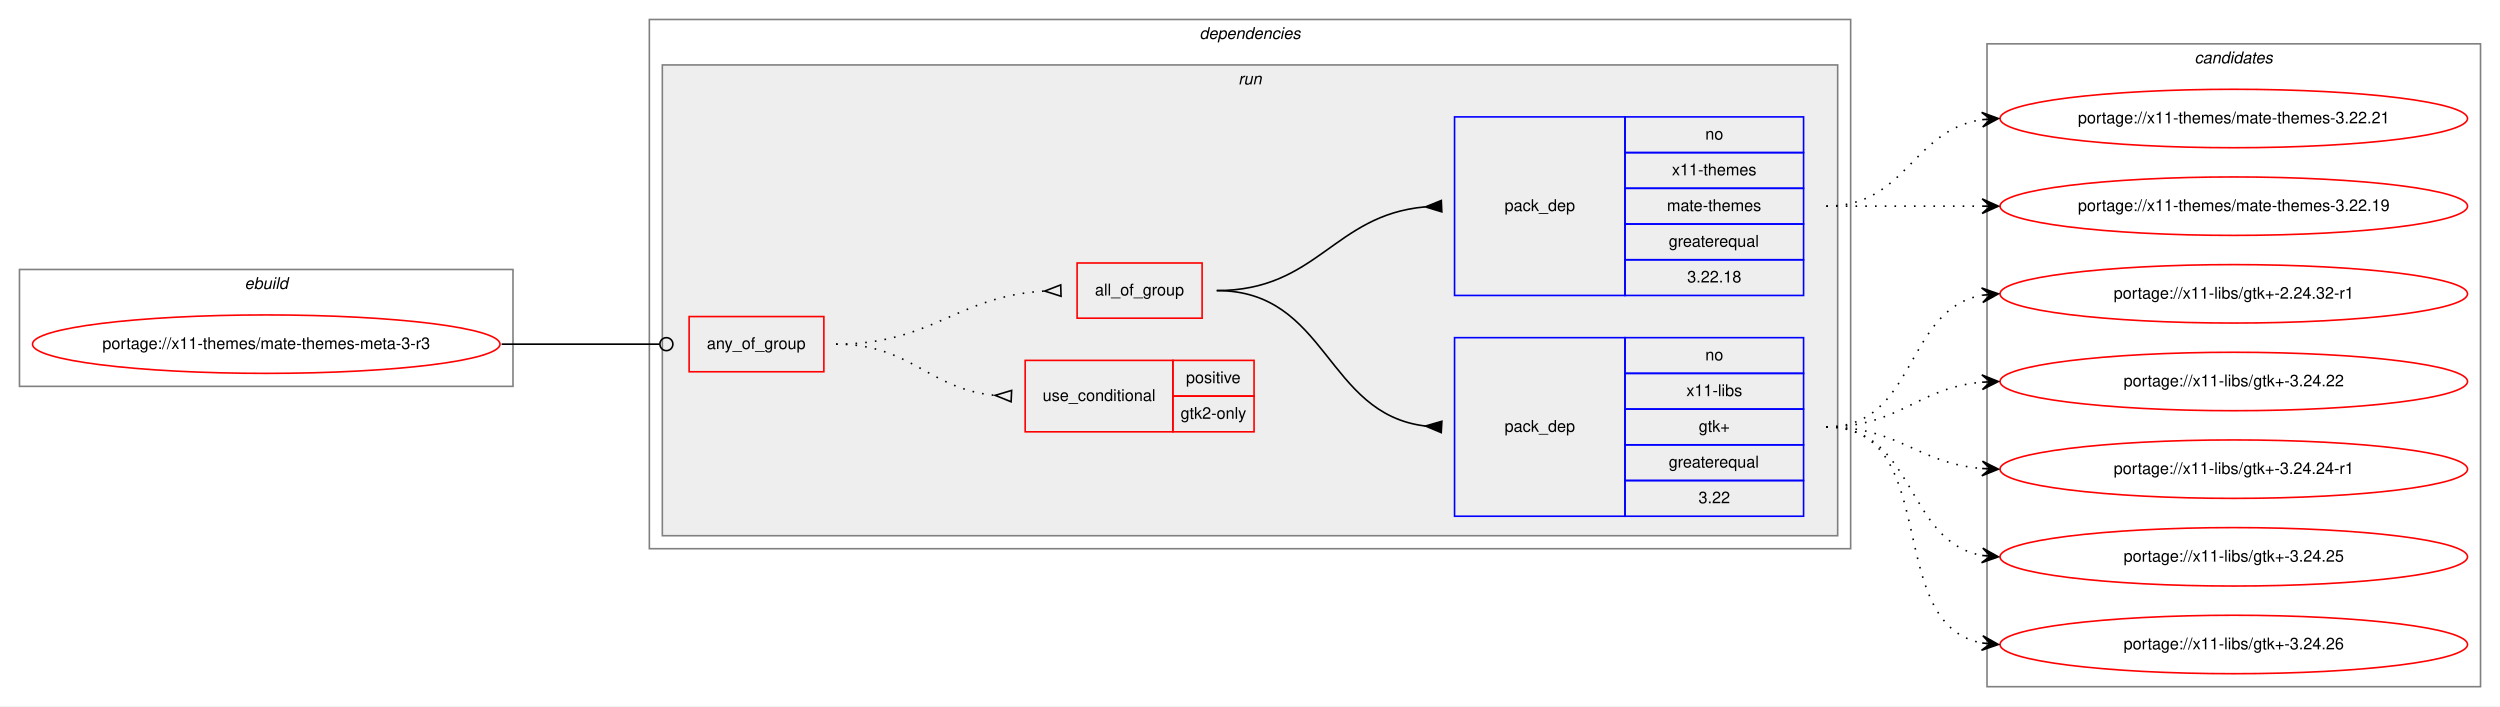
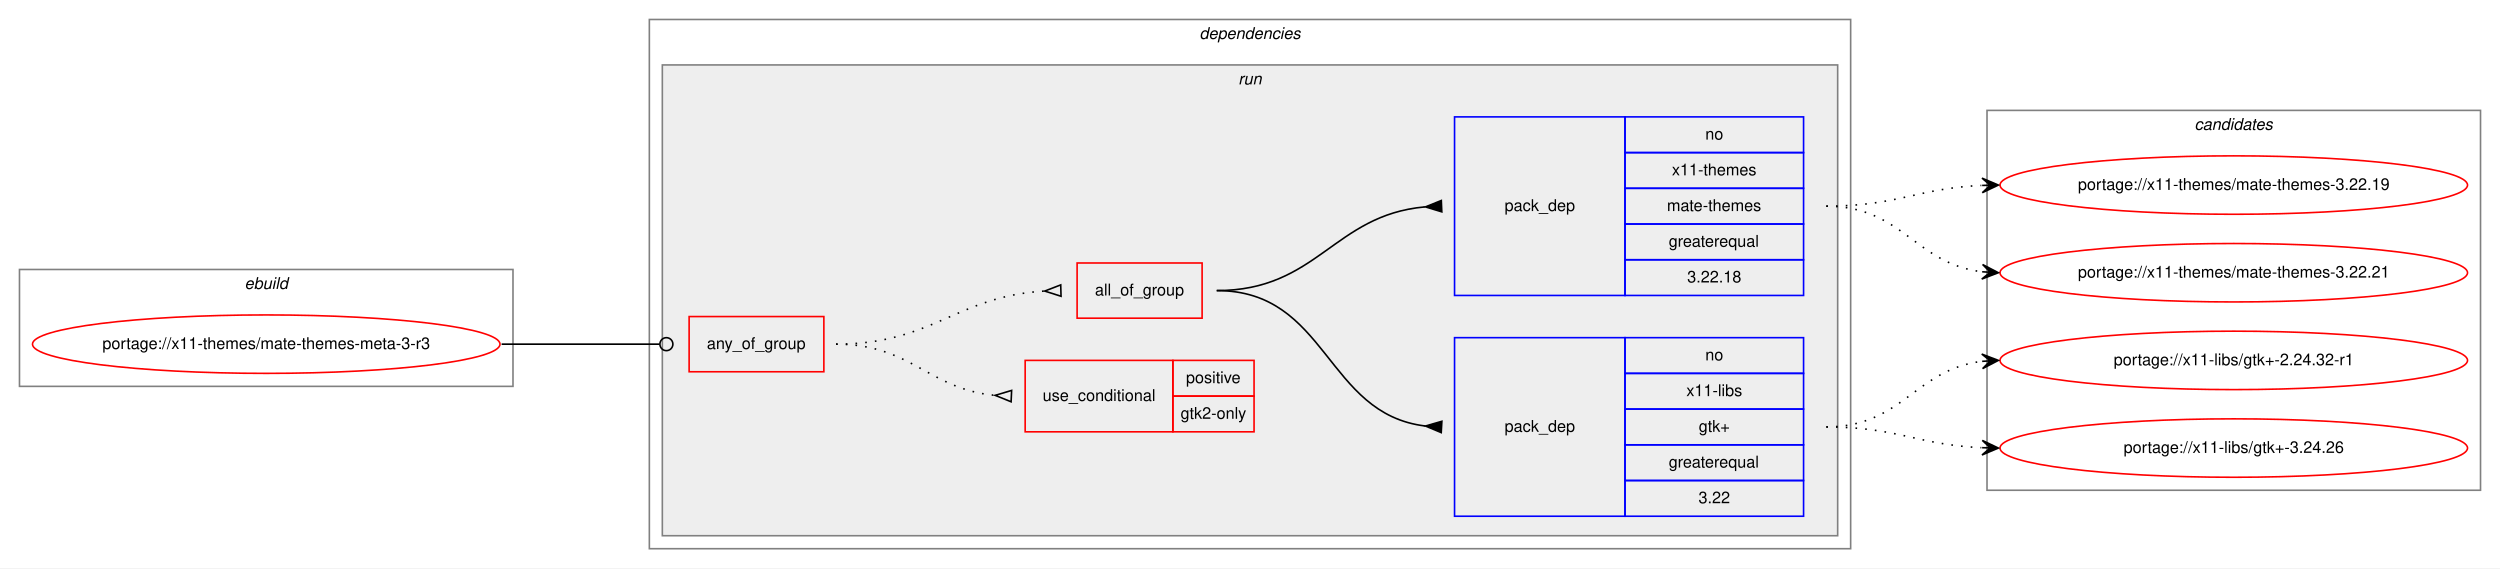
- <svg xmlns="http://www.w3.org/2000/svg" xmlns:xlink="http://www.w3.org/1999/xlink" width="1540pt" height="435pt" viewBox="0.00 0.00 1540.00 435.00">
-   <g id="graph0" class="graph" transform="scale(1 1) rotate(0) translate(4 431)">
-     <polygon fill="white" stroke="transparent" points="-4,4 -4,-431 1536,-431 1536,4 -4,4" />
+ <svg xmlns="http://www.w3.org/2000/svg" xmlns:xlink="http://www.w3.org/1999/xlink" width="1540pt" height="350pt" viewBox="0.00 0.00 1540.00 350.00">
+   <g id="graph0" class="graph" transform="scale(1 1) rotate(0) translate(4 346)">
+     <polygon fill="white" stroke="transparent" points="-4,4 -4,-346 1536,-346 1536,4 -4,4" />
    <g id="clust1" class="cluster">
-       <polygon fill="none" stroke="gray" points="8,-193 8,-265 312,-265 312,-193 8,-193" />
-       <text text-anchor="start" x="146.66" y="-253" font-family="Helvetica,sans-Serif" font-style="italic" font-size="10.00">ebuild</text>
+       <polygon fill="none" stroke="gray" points="8,-108 8,-180 312,-180 312,-108 8,-108" />
+       <text text-anchor="start" x="146.66" y="-168" font-family="Helvetica,sans-Serif" font-style="italic" font-size="10.00">ebuild</text>
    </g>
    <g id="clust2" class="cluster">
-       <polygon fill="none" stroke="gray" points="396,-93 396,-419 1136,-419 1136,-93 396,-93" />
-       <text text-anchor="start" x="734.88" y="-407" font-family="Helvetica,sans-Serif" font-style="italic" font-size="10.00">dependencies</text>
+       <polygon fill="none" stroke="gray" points="396,-8 396,-334 1136,-334 1136,-8 396,-8" />
+       <text text-anchor="start" x="734.88" y="-322" font-family="Helvetica,sans-Serif" font-style="italic" font-size="10.00">dependencies</text>
    </g>
    <g id="clust5" class="cluster">
-       <polygon fill="#eeeeee" stroke="gray" points="404,-101 404,-391 1128,-391 1128,-101 404,-101" />
-       <text text-anchor="start" x="758.78" y="-379" font-family="Helvetica,sans-Serif" font-style="italic" font-size="10.00">run</text>
+       <polygon fill="#eeeeee" stroke="gray" points="404,-16 404,-306 1128,-306 1128,-16 404,-16" />
+       <text text-anchor="start" x="758.78" y="-294" font-family="Helvetica,sans-Serif" font-style="italic" font-size="10.00">run</text>
    </g>
    <g id="clust11" class="cluster">
-       <polygon fill="none" stroke="gray" points="1220,-8 1220,-404 1524,-404 1524,-8 1220,-8" />
-       <text text-anchor="start" x="1347.82" y="-392" font-family="Helvetica,sans-Serif" font-style="italic" font-size="10.00">candidates</text>
+       <polygon fill="none" stroke="gray" points="1220,-44 1220,-278 1524,-278 1524,-44 1220,-44" />
+       <text text-anchor="start" x="1347.82" y="-266" font-family="Helvetica,sans-Serif" font-style="italic" font-size="10.00">candidates</text>
    </g>
    <g id="node1" class="node">
      <g id="a_node1">
        <a xlink:href="../x11-themes/mate-themes-meta-3-r3.svg" xlink:title="portage://x11-themes/mate-themes-meta-3-r3">
-           <ellipse fill="none" stroke="red" cx="160" cy="-219" rx="144" ry="18" />
-           <text text-anchor="middle" x="160" y="-216" font-family="Helvetica,sans-Serif" font-size="10.00">portage://x11-themes/mate-themes-meta-3-r3</text>
+           <ellipse fill="none" stroke="red" cx="160" cy="-134" rx="144" ry="18" />
+           <text text-anchor="middle" x="160" y="-131" font-family="Helvetica,sans-Serif" font-size="10.00">portage://x11-themes/mate-themes-meta-3-r3</text>
        </a>
      </g>
    </g>
    <g id="node2" class="node">
-       <polygon fill="none" stroke="red" points="420.5,-202 420.5,-236 503.5,-236 503.5,-202 420.5,-202" />
-       <text text-anchor="start" x="431.43" y="-216" font-family="Helvetica,sans-Serif" font-size="10.00">any_of_group</text>
+       <polygon fill="none" stroke="red" points="420.5,-117 420.5,-151 503.5,-151 503.5,-117 420.5,-117" />
+       <text text-anchor="start" x="431.43" y="-131" font-family="Helvetica,sans-Serif" font-size="10.00">any_of_group</text>
    </g>
    <g id="edge5" class="edge">
-       <path fill="none" stroke="black" d="M305,-219C349.05,-219 362.06,-219 402.35,-219" />
-       <ellipse fill="none" stroke="black" cx="406.5" cy="-219" rx="4" ry="4" />
+       <path fill="none" stroke="black" d="M305,-134C349.05,-134 362.06,-134 402.35,-134" />
+       <ellipse fill="none" stroke="black" cx="406.5" cy="-134" rx="4" ry="4" />
    </g>
    <g id="node3" class="node">
-       <polygon fill="none" stroke="red" points="627.5,-165 627.5,-209 718.5,-209 718.5,-165 627.5,-165" />
-       <text text-anchor="start" x="638.27" y="-184" font-family="Helvetica,sans-Serif" font-size="10.00">use_conditional</text>
-       <polygon fill="none" stroke="red" points="718.5,-187 718.5,-209 768.5,-209 768.5,-187 718.5,-187" />
-       <text text-anchor="start" x="726.55" y="-195" font-family="Helvetica,sans-Serif" font-size="10.00">positive</text>
-       <polygon fill="none" stroke="red" points="718.5,-165 718.5,-187 768.5,-187 768.5,-165 718.5,-165" />
-       <text text-anchor="start" x="723.22" y="-173" font-family="Helvetica,sans-Serif" font-size="10.00">gtk2-only</text>
+       <polygon fill="none" stroke="red" points="627.5,-80 627.5,-124 718.5,-124 718.5,-80 627.5,-80" />
+       <text text-anchor="start" x="638.27" y="-99" font-family="Helvetica,sans-Serif" font-size="10.00">use_conditional</text>
+       <polygon fill="none" stroke="red" points="718.5,-102 718.5,-124 768.5,-124 768.5,-102 718.5,-102" />
+       <text text-anchor="start" x="726.55" y="-110" font-family="Helvetica,sans-Serif" font-size="10.00">positive</text>
+       <polygon fill="none" stroke="red" points="718.5,-80 718.5,-102 768.5,-102 768.5,-80 718.5,-80" />
+       <text text-anchor="start" x="723.22" y="-88" font-family="Helvetica,sans-Serif" font-size="10.00">gtk2-only</text>
    </g>
    <g id="edge1" class="edge">
-       <path fill="none" stroke="black" stroke-dasharray="1,5" d="M511,-219C557.44,-219 567.58,-191.46 608.78,-187.48" />
-       <polygon fill="none" stroke="black" points="619.16,-190.5 609.01,-187.47 618.84,-183.5 619.16,-190.5" />
+       <path fill="none" stroke="black" stroke-dasharray="1,5" d="M511,-134C557.44,-134 567.58,-106.46 608.78,-102.48" />
+       <polygon fill="none" stroke="black" points="619.16,-105.5 609.01,-102.47 618.84,-98.5 619.16,-105.5" />
    </g>
    <g id="node4" class="node">
-       <polygon fill="none" stroke="red" points="659.5,-235 659.5,-269 736.5,-269 736.5,-235 659.5,-235" />
-       <text text-anchor="start" x="670.49" y="-249" font-family="Helvetica,sans-Serif" font-size="10.00">all_of_group</text>
+       <polygon fill="none" stroke="red" points="659.5,-150 659.5,-184 736.5,-184 736.5,-150 659.5,-150" />
+       <text text-anchor="start" x="670.49" y="-164" font-family="Helvetica,sans-Serif" font-size="10.00">all_of_group</text>
    </g>
    <g id="edge4" class="edge">
-       <path fill="none" stroke="black" stroke-dasharray="1,5" d="M511,-219C570.69,-219 584.7,-248.37 639.22,-251.69" />
-       <polygon fill="none" stroke="black" points="649.4,-255.5 639.5,-251.7 649.6,-248.5 649.4,-255.5" />
+       <path fill="none" stroke="black" stroke-dasharray="1,5" d="M511,-134C570.69,-134 584.7,-163.37 639.22,-166.69" />
+       <polygon fill="none" stroke="black" points="649.4,-170.5 639.5,-166.7 649.6,-163.5 649.4,-170.5" />
    </g>
    <g id="node5" class="node">
-       <polygon fill="none" stroke="blue" points="892,-113 892,-223 997,-223 997,-113 892,-113" />
-       <text text-anchor="start" x="922.82" y="-165" font-family="Helvetica,sans-Serif" font-size="10.00">pack_dep</text>
-       <polygon fill="none" stroke="blue" points="997,-201 997,-223 1107,-223 1107,-201 997,-201" />
-       <text text-anchor="start" x="1046.44" y="-209" font-family="Helvetica,sans-Serif" font-size="10.00">no</text>
-       <polygon fill="none" stroke="blue" points="997,-179 997,-201 1107,-201 1107,-179 997,-179" />
-       <text text-anchor="start" x="1034.78" y="-187" font-family="Helvetica,sans-Serif" font-size="10.00">x11-libs</text>
-       <polygon fill="none" stroke="blue" points="997,-157 997,-179 1107,-179 1107,-157 997,-157" />
-       <text text-anchor="start" x="1042.41" y="-165" font-family="Helvetica,sans-Serif" font-size="10.00">gtk+</text>
-       <polygon fill="none" stroke="blue" points="997,-135 997,-157 1107,-157 1107,-135 997,-135" />
-       <text text-anchor="start" x="1023.94" y="-143" font-family="Helvetica,sans-Serif" font-size="10.00">greaterequal</text>
-       <polygon fill="none" stroke="blue" points="997,-113 997,-135 1107,-135 1107,-113 997,-113" />
-       <text text-anchor="start" x="1042.27" y="-121" font-family="Helvetica,sans-Serif" font-size="10.00">3.22</text>
+       <polygon fill="none" stroke="blue" points="892,-28 892,-138 997,-138 997,-28 892,-28" />
+       <text text-anchor="start" x="922.82" y="-80" font-family="Helvetica,sans-Serif" font-size="10.00">pack_dep</text>
+       <polygon fill="none" stroke="blue" points="997,-116 997,-138 1107,-138 1107,-116 997,-116" />
+       <text text-anchor="start" x="1046.44" y="-124" font-family="Helvetica,sans-Serif" font-size="10.00">no</text>
+       <polygon fill="none" stroke="blue" points="997,-94 997,-116 1107,-116 1107,-94 997,-94" />
+       <text text-anchor="start" x="1034.78" y="-102" font-family="Helvetica,sans-Serif" font-size="10.00">x11-libs</text>
+       <polygon fill="none" stroke="blue" points="997,-72 997,-94 1107,-94 1107,-72 997,-72" />
+       <text text-anchor="start" x="1042.41" y="-80" font-family="Helvetica,sans-Serif" font-size="10.00">gtk+</text>
+       <polygon fill="none" stroke="blue" points="997,-50 997,-72 1107,-72 1107,-50 997,-50" />
+       <text text-anchor="start" x="1023.94" y="-58" font-family="Helvetica,sans-Serif" font-size="10.00">greaterequal</text>
+       <polygon fill="none" stroke="blue" points="997,-28 997,-50 1107,-50 1107,-28 997,-28" />
+       <text text-anchor="start" x="1042.27" y="-36" font-family="Helvetica,sans-Serif" font-size="10.00">3.22</text>
    </g>
    <g id="edge2" class="edge">
-       <path fill="none" stroke="black" d="M745.5,-252C813.98,-252 812.36,-176 873.99,-168.58" />
-       <polygon fill="black" stroke="black" points="884.2,-171.49 874.02,-168.58 883.8,-164.51 884.2,-171.49" />
+       <path fill="none" stroke="black" d="M745.5,-167C813.98,-167 812.36,-91 873.99,-83.58" />
+       <polygon fill="black" stroke="black" points="884.2,-86.49 874.02,-83.58 883.8,-79.51 884.2,-86.49" />
    </g>
    <g id="node6" class="node">
-       <polygon fill="none" stroke="blue" points="892,-249 892,-359 997,-359 997,-249 892,-249" />
-       <text text-anchor="start" x="922.82" y="-301" font-family="Helvetica,sans-Serif" font-size="10.00">pack_dep</text>
-       <polygon fill="none" stroke="blue" points="997,-337 997,-359 1107,-359 1107,-337 997,-337" />
-       <text text-anchor="start" x="1046.44" y="-345" font-family="Helvetica,sans-Serif" font-size="10.00">no</text>
-       <polygon fill="none" stroke="blue" points="997,-315 997,-337 1107,-337 1107,-315 997,-315" />
-       <text text-anchor="start" x="1025.88" y="-323" font-family="Helvetica,sans-Serif" font-size="10.00">x11-themes</text>
-       <polygon fill="none" stroke="blue" points="997,-293 997,-315 1107,-315 1107,-293 997,-293" />
-       <text text-anchor="start" x="1022.83" y="-301" font-family="Helvetica,sans-Serif" font-size="10.00">mate-themes</text>
-       <polygon fill="none" stroke="blue" points="997,-271 997,-293 1107,-293 1107,-271 997,-271" />
-       <text text-anchor="start" x="1023.94" y="-279" font-family="Helvetica,sans-Serif" font-size="10.00">greaterequal</text>
-       <polygon fill="none" stroke="blue" points="997,-249 997,-271 1107,-271 1107,-249 997,-249" />
-       <text text-anchor="start" x="1035.32" y="-257" font-family="Helvetica,sans-Serif" font-size="10.00">3.22.18</text>
+       <polygon fill="none" stroke="blue" points="892,-164 892,-274 997,-274 997,-164 892,-164" />
+       <text text-anchor="start" x="922.82" y="-216" font-family="Helvetica,sans-Serif" font-size="10.00">pack_dep</text>
+       <polygon fill="none" stroke="blue" points="997,-252 997,-274 1107,-274 1107,-252 997,-252" />
+       <text text-anchor="start" x="1046.44" y="-260" font-family="Helvetica,sans-Serif" font-size="10.00">no</text>
+       <polygon fill="none" stroke="blue" points="997,-230 997,-252 1107,-252 1107,-230 997,-230" />
+       <text text-anchor="start" x="1025.88" y="-238" font-family="Helvetica,sans-Serif" font-size="10.00">x11-themes</text>
+       <polygon fill="none" stroke="blue" points="997,-208 997,-230 1107,-230 1107,-208 997,-208" />
+       <text text-anchor="start" x="1022.83" y="-216" font-family="Helvetica,sans-Serif" font-size="10.00">mate-themes</text>
+       <polygon fill="none" stroke="blue" points="997,-186 997,-208 1107,-208 1107,-186 997,-186" />
+       <text text-anchor="start" x="1023.94" y="-194" font-family="Helvetica,sans-Serif" font-size="10.00">greaterequal</text>
+       <polygon fill="none" stroke="blue" points="997,-164 997,-186 1107,-186 1107,-164 997,-164" />
+       <text text-anchor="start" x="1035.32" y="-172" font-family="Helvetica,sans-Serif" font-size="10.00">3.22.18</text>
    </g>
    <g id="edge3" class="edge">
-       <path fill="none" stroke="black" d="M745.5,-252C807.66,-252 817.31,-298.47 873.72,-303.55" />
-       <polygon fill="black" stroke="black" points="883.85,-307.5 874.01,-303.56 884.15,-300.5 883.85,-307.5" />
+       <path fill="none" stroke="black" d="M745.5,-167C807.66,-167 817.31,-213.47 873.72,-218.55" />
+       <polygon fill="black" stroke="black" points="883.85,-222.5 874.01,-218.56 884.15,-215.5 883.85,-222.5" />
    </g>
    <g id="node7" class="node">
      <g id="a_node7">
        <a xlink:href="../x11-libs/gtk+-2.24.32-r1.svg" xlink:title="portage://x11-libs/gtk+-2.24.32-r1">
-           <ellipse fill="none" stroke="red" cx="1372" cy="-250" rx="144" ry="18" />
-           <text text-anchor="middle" x="1372" y="-247" font-family="Helvetica,sans-Serif" font-size="10.00">portage://x11-libs/gtk+-2.24.32-r1</text>
+           <ellipse fill="none" stroke="red" cx="1372" cy="-124" rx="144" ry="18" />
+           <text text-anchor="middle" x="1372" y="-121" font-family="Helvetica,sans-Serif" font-size="10.00">portage://x11-libs/gtk+-2.24.32-r1</text>
        </a>
      </g>
    </g>
    <g id="edge6" class="edge">
-       <path fill="none" stroke="black" stroke-dasharray="1,5" d="M1121,-168C1176.96,-168 1168.76,-240.37 1216.95,-249.13" />
-       <polygon fill="black" stroke="black" points="1227,-250 1216.65,-253.63 1222.02,-249.57 1217.04,-249.14 1217.04,-249.14 1217.04,-249.14 1222.02,-249.57 1217.42,-244.66 1227,-250 1227,-250" />
+       <path fill="none" stroke="black" stroke-dasharray="1,5" d="M1121,-83C1167.96,-83 1175.56,-118.44 1216.99,-123.42" />
+       <polygon fill="black" stroke="black" points="1227,-124 1216.76,-127.91 1222.01,-123.71 1217.02,-123.42 1217.02,-123.42 1217.02,-123.42 1222.01,-123.71 1217.28,-118.93 1227,-124 1227,-124" />
    </g>
    <g id="node8" class="node">
      <g id="a_node8">
-         <a xlink:href="../x11-libs/gtk+-3.24.22.svg" xlink:title="portage://x11-libs/gtk+-3.24.22">
-           <ellipse fill="none" stroke="red" cx="1372" cy="-196" rx="144" ry="18" />
-           <text text-anchor="middle" x="1372" y="-193" font-family="Helvetica,sans-Serif" font-size="10.00">portage://x11-libs/gtk+-3.24.22</text>
+         <a xlink:href="../x11-libs/gtk+-3.24.26.svg" xlink:title="portage://x11-libs/gtk+-3.24.26">
+           <ellipse fill="none" stroke="red" cx="1372" cy="-70" rx="144" ry="18" />
+           <text text-anchor="middle" x="1372" y="-67" font-family="Helvetica,sans-Serif" font-size="10.00">portage://x11-libs/gtk+-3.24.26</text>
        </a>
      </g>
    </g>
    <g id="edge7" class="edge">
-       <path fill="none" stroke="black" stroke-dasharray="1,5" d="M1121,-168C1166.11,-168 1176.78,-192 1216.78,-195.56" />
-       <polygon fill="black" stroke="black" points="1227,-196 1216.82,-200.07 1222,-195.78 1217.01,-195.57 1217.01,-195.57 1217.01,-195.57 1222,-195.78 1217.2,-191.07 1227,-196 1227,-196" />
+       <path fill="none" stroke="black" stroke-dasharray="1,5" d="M1121,-83C1164.76,-83 1177.58,-71.95 1216.51,-70.23" />
+       <polygon fill="black" stroke="black" points="1227,-70 1217.1,-74.71 1222,-70.11 1217,-70.22 1217,-70.22 1217,-70.22 1222,-70.11 1216.91,-65.72 1227,-70 1227,-70" />
    </g>
    <g id="node9" class="node">
      <g id="a_node9">
-         <a xlink:href="../x11-libs/gtk+-3.24.24-r1.svg" xlink:title="portage://x11-libs/gtk+-3.24.24-r1">
-           <ellipse fill="none" stroke="red" cx="1372" cy="-142" rx="144" ry="18" />
-           <text text-anchor="middle" x="1372" y="-139" font-family="Helvetica,sans-Serif" font-size="10.00">portage://x11-libs/gtk+-3.24.24-r1</text>
+         <a xlink:href="../x11-themes/mate-themes-3.22.19.svg" xlink:title="portage://x11-themes/mate-themes-3.22.19">
+           <ellipse fill="none" stroke="red" cx="1372" cy="-232" rx="144" ry="18" />
+           <text text-anchor="middle" x="1372" y="-229" font-family="Helvetica,sans-Serif" font-size="10.00">portage://x11-themes/mate-themes-3.22.19</text>
        </a>
      </g>
    </g>
    <g id="edge8" class="edge">
-       <path fill="none" stroke="black" stroke-dasharray="1,5" d="M1121,-168C1165.91,-168 1176.94,-145.72 1216.82,-142.41" />
-       <polygon fill="black" stroke="black" points="1227,-142 1217.19,-146.9 1222,-142.2 1217.01,-142.4 1217.01,-142.4 1217.01,-142.4 1222,-142.2 1216.83,-137.9 1227,-142 1227,-142" />
+       <path fill="none" stroke="black" stroke-dasharray="1,5" d="M1121,-219C1164.76,-219 1177.58,-230.05 1216.51,-231.77" />
+       <polygon fill="black" stroke="black" points="1227,-232 1216.91,-236.28 1222,-231.89 1217,-231.78 1217,-231.78 1217,-231.78 1222,-231.89 1217.1,-227.29 1227,-232 1227,-232" />
    </g>
    <g id="node10" class="node">
      <g id="a_node10">
-         <a xlink:href="../x11-libs/gtk+-3.24.25.svg" xlink:title="portage://x11-libs/gtk+-3.24.25">
-           <ellipse fill="none" stroke="red" cx="1372" cy="-88" rx="144" ry="18" />
-           <text text-anchor="middle" x="1372" y="-85" font-family="Helvetica,sans-Serif" font-size="10.00">portage://x11-libs/gtk+-3.24.25</text>
+         <a xlink:href="../x11-themes/mate-themes-3.22.21.svg" xlink:title="portage://x11-themes/mate-themes-3.22.21">
+           <ellipse fill="none" stroke="red" cx="1372" cy="-178" rx="144" ry="18" />
+           <text text-anchor="middle" x="1372" y="-175" font-family="Helvetica,sans-Serif" font-size="10.00">portage://x11-themes/mate-themes-3.22.21</text>
        </a>
      </g>
    </g>
    <g id="edge9" class="edge">
-       <path fill="none" stroke="black" stroke-dasharray="1,5" d="M1121,-168C1176.45,-168 1169.18,-97.39 1217.03,-88.84" />
-       <polygon fill="black" stroke="black" points="1227,-88 1217.42,-93.33 1222.02,-88.42 1217.04,-88.84 1217.04,-88.84 1217.04,-88.84 1222.02,-88.42 1216.66,-84.36 1227,-88 1227,-88" />
-     </g>
-     <g id="node11" class="node">
-       <g id="a_node11">
-         <a xlink:href="../x11-libs/gtk+-3.24.26.svg" xlink:title="portage://x11-libs/gtk+-3.24.26">
-           <ellipse fill="none" stroke="red" cx="1372" cy="-34" rx="144" ry="18" />
-           <text text-anchor="middle" x="1372" y="-31" font-family="Helvetica,sans-Serif" font-size="10.00">portage://x11-libs/gtk+-3.24.26</text>
-         </a>
-       </g>
-     </g>
-     <g id="edge10" class="edge">
-       <path fill="none" stroke="black" stroke-dasharray="1,5" d="M1121,-168C1193.23,-168 1155.25,-46.77 1216.72,-34.93" />
-       <polygon fill="black" stroke="black" points="1227,-34 1217.44,-39.38 1222.02,-34.45 1217.04,-34.9 1217.04,-34.9 1217.04,-34.9 1222.02,-34.45 1216.64,-30.42 1227,-34 1227,-34" />
-     </g>
-     <g id="node12" class="node">
-       <g id="a_node12">
-         <a xlink:href="../x11-themes/mate-themes-3.22.19.svg" xlink:title="portage://x11-themes/mate-themes-3.22.19">
-           <ellipse fill="none" stroke="red" cx="1372" cy="-304" rx="144" ry="18" />
-           <text text-anchor="middle" x="1372" y="-301" font-family="Helvetica,sans-Serif" font-size="10.00">portage://x11-themes/mate-themes-3.22.19</text>
-         </a>
-       </g>
-     </g>
-     <g id="edge11" class="edge">
-       <path fill="none" stroke="black" stroke-dasharray="1,5" d="M1121,-304C1164.43,-304 1177.83,-304 1216.57,-304" />
-       <polygon fill="black" stroke="black" points="1227,-304 1217,-308.5 1222,-304 1217,-304 1217,-304 1217,-304 1222,-304 1217,-299.5 1227,-304 1227,-304" />
-     </g>
-     <g id="node13" class="node">
-       <g id="a_node13">
-         <a xlink:href="../x11-themes/mate-themes-3.22.21.svg" xlink:title="portage://x11-themes/mate-themes-3.22.21">
-           <ellipse fill="none" stroke="red" cx="1372" cy="-358" rx="144" ry="18" />
-           <text text-anchor="middle" x="1372" y="-355" font-family="Helvetica,sans-Serif" font-size="10.00">portage://x11-themes/mate-themes-3.22.21</text>
-         </a>
-       </g>
-     </g>
-     <g id="edge12" class="edge">
-       <path fill="none" stroke="black" stroke-dasharray="1,5" d="M1121,-304C1170.26,-304 1173.85,-350.87 1216.86,-357.28" />
-       <polygon fill="black" stroke="black" points="1227,-358 1216.71,-361.78 1222.01,-357.64 1217.03,-357.29 1217.03,-357.29 1217.03,-357.29 1222.01,-357.64 1217.35,-352.8 1227,-358 1227,-358" />
+       <path fill="none" stroke="black" stroke-dasharray="1,5" d="M1121,-219C1167.96,-219 1175.56,-183.56 1216.99,-178.58" />
+       <polygon fill="black" stroke="black" points="1227,-178 1217.28,-183.07 1222.01,-178.29 1217.02,-178.58 1217.02,-178.58 1217.02,-178.58 1222.01,-178.29 1216.76,-174.09 1227,-178 1227,-178" />
    </g>
  </g>
</svg>
